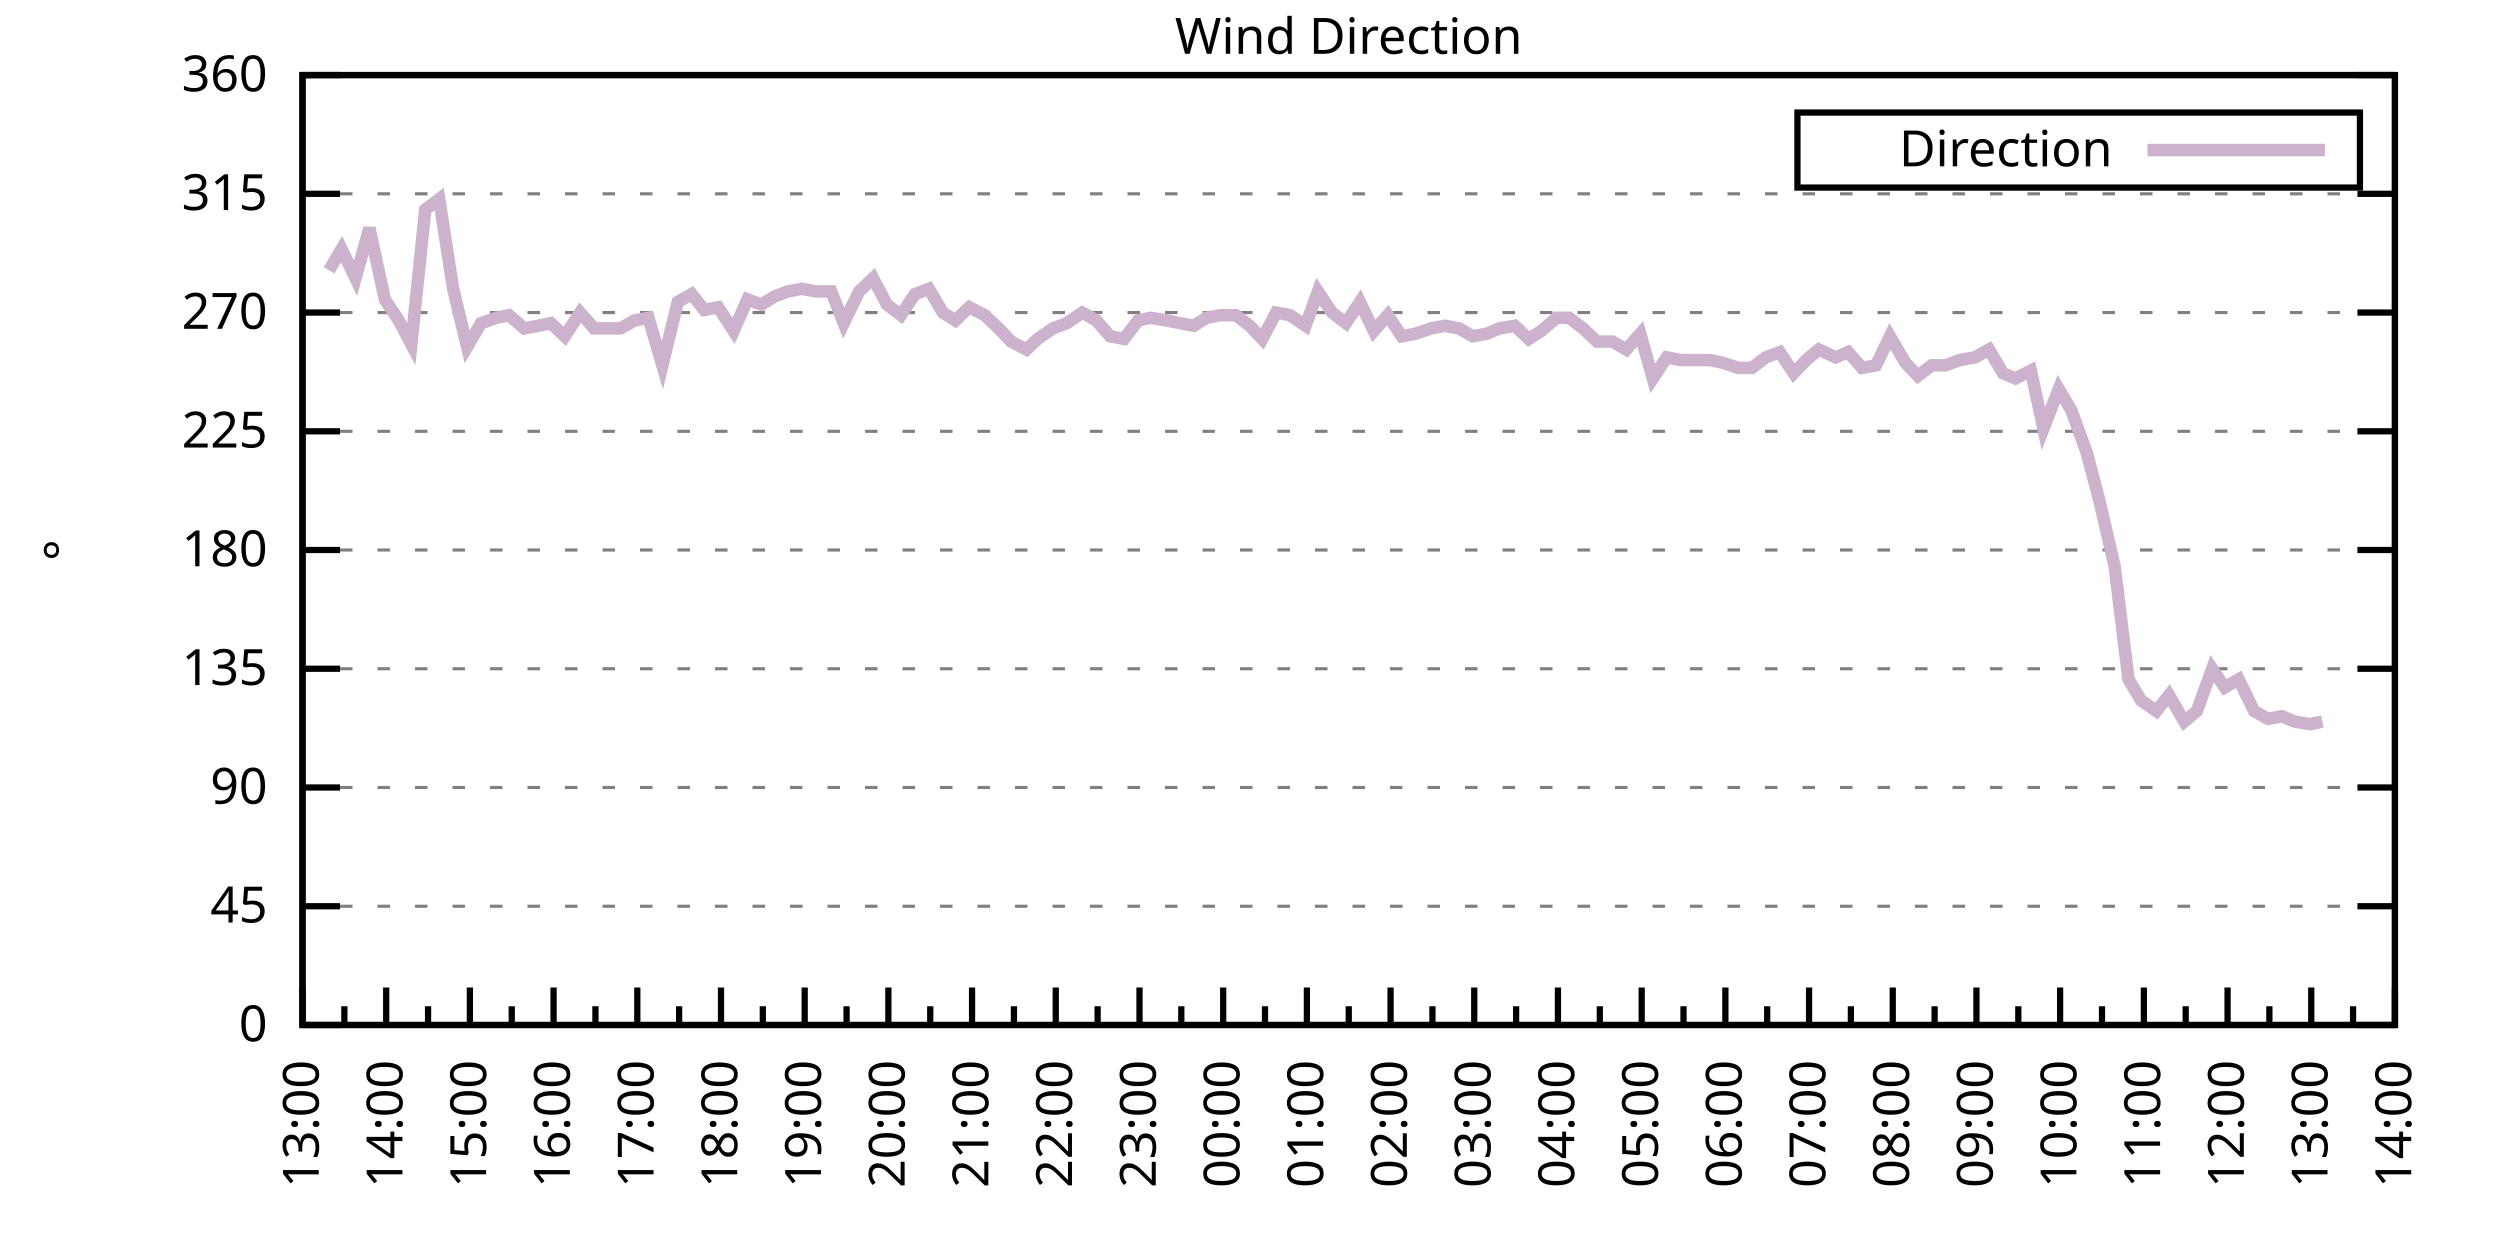
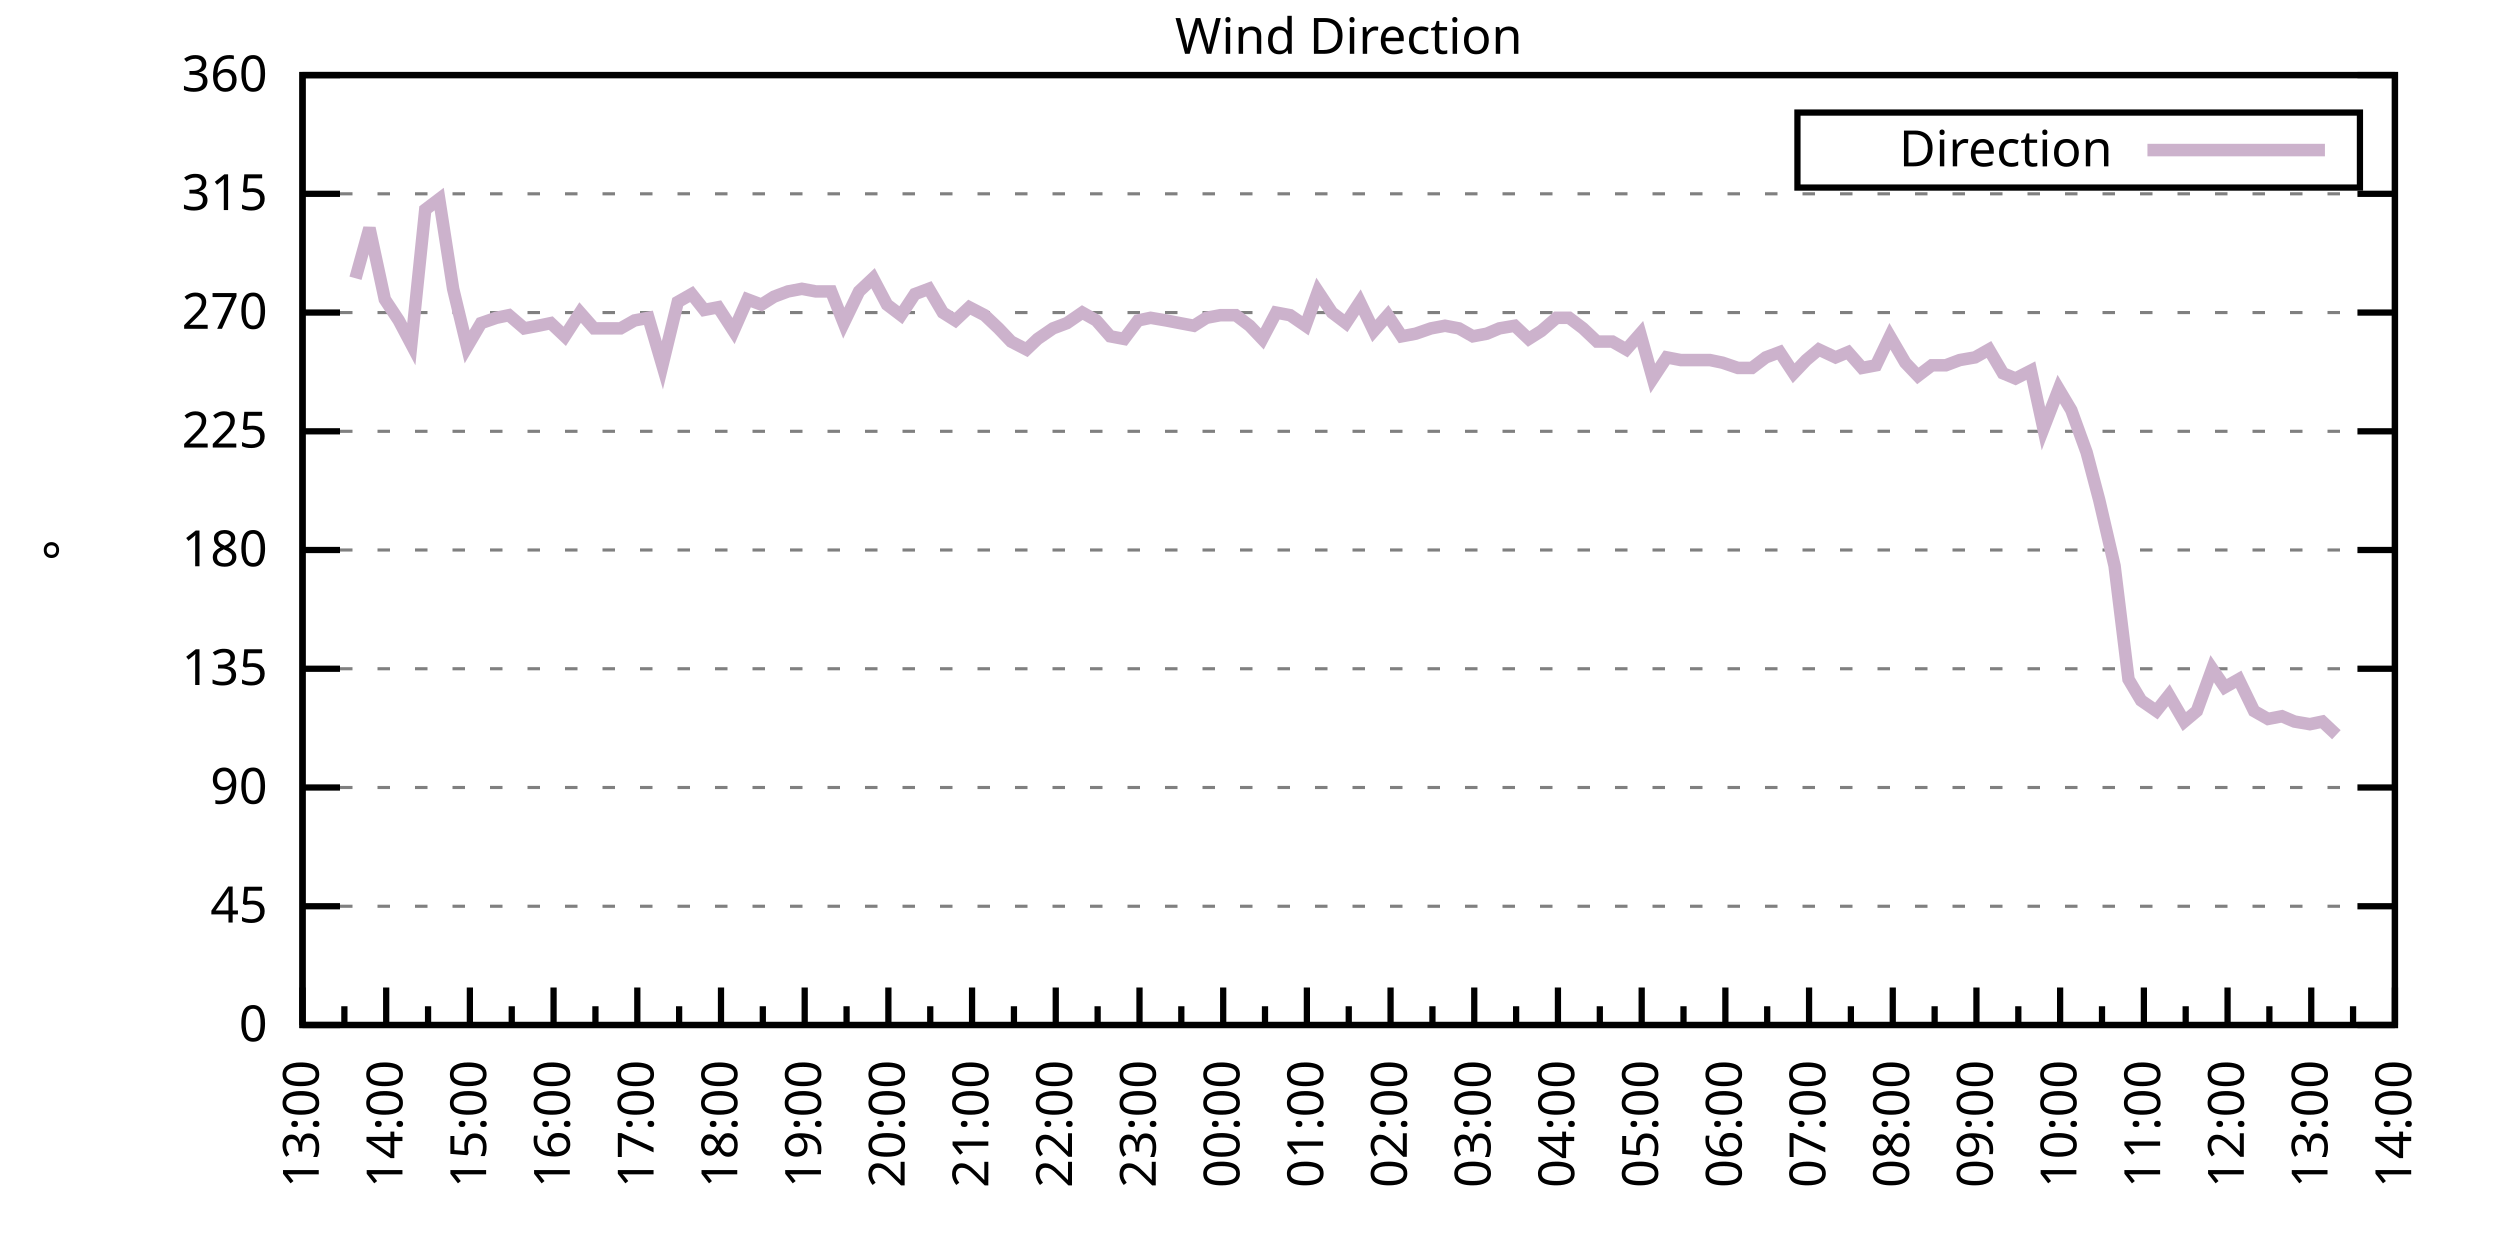
<svg xmlns="http://www.w3.org/2000/svg" xmlns:xlink="http://www.w3.org/1999/xlink" width="400" height="200" viewBox="0 0 400 200">
  <g id="gnuplot_canvas">
    <rect x="0" y="0" width="400" height="200" fill="none" />
    <defs>
      <circle id="gpDot" r="0.5" stroke-width="0.5" stroke="currentColor" />
      <path id="gpPt0" stroke-width="0.333" stroke="currentColor" d="M-1,0 h2 M0,-1 v2" />
      <path id="gpPt1" stroke-width="0.333" stroke="currentColor" d="M-1,-1 L1,1 M1,-1 L-1,1" />
      <path id="gpPt2" stroke-width="0.333" stroke="currentColor" d="M-1,0 L1,0 M0,-1 L0,1 M-1,-1 L1,1 M-1,1 L1,-1" />
      <rect id="gpPt3" stroke-width="0.333" stroke="currentColor" x="-1" y="-1" width="2" height="2" />
      <rect id="gpPt4" stroke-width="0.333" stroke="currentColor" fill="currentColor" x="-1" y="-1" width="2" height="2" />
      <circle id="gpPt5" stroke-width="0.333" stroke="currentColor" cx="0" cy="0" r="1" />
      <use xlink:href="#gpPt5" id="gpPt6" fill="currentColor" stroke="none" />
      <path id="gpPt7" stroke-width="0.333" stroke="currentColor" d="M0,-1.33 L-1.33,0.67 L1.33,0.67 z" />
      <use xlink:href="#gpPt7" id="gpPt8" fill="currentColor" stroke="none" />
      <use xlink:href="#gpPt7" id="gpPt9" stroke="currentColor" transform="rotate(180)" />
      <use xlink:href="#gpPt9" id="gpPt10" fill="currentColor" stroke="none" />
      <use xlink:href="#gpPt3" id="gpPt11" stroke="currentColor" transform="rotate(45)" />
      <use xlink:href="#gpPt11" id="gpPt12" fill="currentColor" stroke="none" />
      <path id="gpPt13" stroke-width="0.333" stroke="currentColor" d="M0,1.330 L1.265,0.411 L0.782,-1.067 L-0.782,-1.076 L-1.265,0.411 z" />
      <use xlink:href="#gpPt13" id="gpPt14" fill="currentColor" stroke="none" />
      <filter id="textbox" filterUnits="objectBoundingBox" x="0" y="0" height="1" width="1">
        <feFlood flood-color="white" flood-opacity="1" result="bgnd" />
        <feComposite in="SourceGraphic" in2="bgnd" operator="atop" />
      </filter>
      <filter id="greybox" filterUnits="objectBoundingBox" x="0" y="0" height="1" width="1">
        <feFlood flood-color="lightgrey" flood-opacity="1" result="grey" />
        <feComposite in="SourceGraphic" in2="grey" operator="atop" />
      </filter>
    </defs>
    <g fill="none" color="white" stroke="currentColor" stroke-width="1.00" stroke-linecap="butt" stroke-linejoin="miter">
</g>
    <g fill="none" color="black" stroke="currentColor" stroke-width="1.00" stroke-linecap="butt" stroke-linejoin="miter">
      <g stroke="none" shape-rendering="crispEdges">
        <polygon fill="rgb(255, 255, 255)" points="48.40,164.00 383.18,164.00 383.18,12.02 48.40,12.02 " />
      </g>
    </g>
    <g fill="none" color="black" stroke="currentColor" stroke-width="1.00" stroke-linecap="butt" stroke-linejoin="miter">
</g>
    <g fill="none" color="black" stroke="black" stroke-width="0.50" stroke-linecap="butt" stroke-linejoin="miter">
</g>
    <g fill="none" color="gray" stroke="currentColor" stroke-width="0.50" stroke-linecap="butt" stroke-linejoin="miter">
      <path stroke="gray" stroke-dasharray="2,4" class="gridline" d="M48.40,164.00 L383.19,164.00  " />
    </g>
    <g fill="none" color="gray" stroke="gray" stroke-width="1.00" stroke-linecap="butt" stroke-linejoin="miter">
</g>
    <g fill="none" color="black" stroke="currentColor" stroke-width="1.00" stroke-linecap="butt" stroke-linejoin="miter">
      <path stroke="black" d="M48.40,164.00 L54.40,164.00 M383.19,164.00 L377.19,164.00  " />
      <g transform="translate(42.80,166.60)" stroke="none" fill="black" font-family="Sans" font-size="8.00" text-anchor="end">
        <text>
          <tspan font-family="Sans"> 0</tspan>
        </text>
      </g>
    </g>
    <g fill="none" color="black" stroke="currentColor" stroke-width="1.00" stroke-linecap="butt" stroke-linejoin="miter">
</g>
    <g fill="none" color="black" stroke="black" stroke-width="0.50" stroke-linecap="butt" stroke-linejoin="miter">
</g>
    <g fill="none" color="gray" stroke="currentColor" stroke-width="0.50" stroke-linecap="butt" stroke-linejoin="miter">
      <path stroke="gray" stroke-dasharray="2,4" class="gridline" d="M48.40,145.00 L383.19,145.00  " />
    </g>
    <g fill="none" color="gray" stroke="gray" stroke-width="1.00" stroke-linecap="butt" stroke-linejoin="miter">
</g>
    <g fill="none" color="black" stroke="currentColor" stroke-width="1.00" stroke-linecap="butt" stroke-linejoin="miter">
      <path stroke="black" d="M48.40,145.00 L54.40,145.00 M383.19,145.00 L377.19,145.00  " />
      <g transform="translate(42.80,147.60)" stroke="none" fill="black" font-family="Sans" font-size="8.00" text-anchor="end">
        <text>
          <tspan font-family="Sans"> 45</tspan>
        </text>
      </g>
    </g>
    <g fill="none" color="black" stroke="currentColor" stroke-width="1.00" stroke-linecap="butt" stroke-linejoin="miter">
</g>
    <g fill="none" color="black" stroke="black" stroke-width="0.50" stroke-linecap="butt" stroke-linejoin="miter">
</g>
    <g fill="none" color="gray" stroke="currentColor" stroke-width="0.50" stroke-linecap="butt" stroke-linejoin="miter">
      <path stroke="gray" stroke-dasharray="2,4" class="gridline" d="M48.40,126.00 L383.19,126.00  " />
    </g>
    <g fill="none" color="gray" stroke="gray" stroke-width="1.00" stroke-linecap="butt" stroke-linejoin="miter">
</g>
    <g fill="none" color="black" stroke="currentColor" stroke-width="1.00" stroke-linecap="butt" stroke-linejoin="miter">
      <path stroke="black" d="M48.40,126.00 L54.40,126.00 M383.19,126.00 L377.19,126.00  " />
      <g transform="translate(42.80,128.60)" stroke="none" fill="black" font-family="Sans" font-size="8.00" text-anchor="end">
        <text>
          <tspan font-family="Sans"> 90</tspan>
        </text>
      </g>
    </g>
    <g fill="none" color="black" stroke="currentColor" stroke-width="1.00" stroke-linecap="butt" stroke-linejoin="miter">
</g>
    <g fill="none" color="black" stroke="black" stroke-width="0.50" stroke-linecap="butt" stroke-linejoin="miter">
</g>
    <g fill="none" color="gray" stroke="currentColor" stroke-width="0.50" stroke-linecap="butt" stroke-linejoin="miter">
      <path stroke="gray" stroke-dasharray="2,4" class="gridline" d="M48.40,107.00 L383.19,107.00  " />
    </g>
    <g fill="none" color="gray" stroke="gray" stroke-width="1.00" stroke-linecap="butt" stroke-linejoin="miter">
</g>
    <g fill="none" color="black" stroke="currentColor" stroke-width="1.00" stroke-linecap="butt" stroke-linejoin="miter">
      <path stroke="black" d="M48.40,107.00 L54.40,107.00 M383.19,107.00 L377.19,107.00  " />
      <g transform="translate(42.80,109.60)" stroke="none" fill="black" font-family="Sans" font-size="8.00" text-anchor="end">
        <text>
          <tspan font-family="Sans"> 135</tspan>
        </text>
      </g>
    </g>
    <g fill="none" color="black" stroke="currentColor" stroke-width="1.00" stroke-linecap="butt" stroke-linejoin="miter">
</g>
    <g fill="none" color="black" stroke="black" stroke-width="0.50" stroke-linecap="butt" stroke-linejoin="miter">
</g>
    <g fill="none" color="gray" stroke="currentColor" stroke-width="0.50" stroke-linecap="butt" stroke-linejoin="miter">
      <path stroke="gray" stroke-dasharray="2,4" class="gridline" d="M48.40,88.00 L383.19,88.00  " />
    </g>
    <g fill="none" color="gray" stroke="gray" stroke-width="1.00" stroke-linecap="butt" stroke-linejoin="miter">
</g>
    <g fill="none" color="black" stroke="currentColor" stroke-width="1.00" stroke-linecap="butt" stroke-linejoin="miter">
      <path stroke="black" d="M48.40,88.00 L54.40,88.00 M383.19,88.00 L377.19,88.00  " />
      <g transform="translate(42.80,90.60)" stroke="none" fill="black" font-family="Sans" font-size="8.00" text-anchor="end">
        <text>
          <tspan font-family="Sans"> 180</tspan>
        </text>
      </g>
    </g>
    <g fill="none" color="black" stroke="currentColor" stroke-width="1.00" stroke-linecap="butt" stroke-linejoin="miter">
</g>
    <g fill="none" color="black" stroke="black" stroke-width="0.50" stroke-linecap="butt" stroke-linejoin="miter">
</g>
    <g fill="none" color="gray" stroke="currentColor" stroke-width="0.50" stroke-linecap="butt" stroke-linejoin="miter">
      <path stroke="gray" stroke-dasharray="2,4" class="gridline" d="M48.40,69.01 L383.19,69.01  " />
    </g>
    <g fill="none" color="gray" stroke="gray" stroke-width="1.00" stroke-linecap="butt" stroke-linejoin="miter">
</g>
    <g fill="none" color="black" stroke="currentColor" stroke-width="1.00" stroke-linecap="butt" stroke-linejoin="miter">
      <path stroke="black" d="M48.40,69.01 L54.40,69.01 M383.19,69.01 L377.19,69.01  " />
      <g transform="translate(42.80,71.61)" stroke="none" fill="black" font-family="Sans" font-size="8.00" text-anchor="end">
        <text>
          <tspan font-family="Sans"> 225</tspan>
        </text>
      </g>
    </g>
    <g fill="none" color="black" stroke="currentColor" stroke-width="1.00" stroke-linecap="butt" stroke-linejoin="miter">
</g>
    <g fill="none" color="black" stroke="black" stroke-width="0.50" stroke-linecap="butt" stroke-linejoin="miter">
</g>
    <g fill="none" color="gray" stroke="currentColor" stroke-width="0.50" stroke-linecap="butt" stroke-linejoin="miter">
      <path stroke="gray" stroke-dasharray="2,4" class="gridline" d="M48.40,50.01 L383.19,50.01  " />
    </g>
    <g fill="none" color="gray" stroke="gray" stroke-width="1.00" stroke-linecap="butt" stroke-linejoin="miter">
</g>
    <g fill="none" color="black" stroke="currentColor" stroke-width="1.00" stroke-linecap="butt" stroke-linejoin="miter">
      <path stroke="black" d="M48.40,50.01 L54.40,50.01 M383.19,50.01 L377.19,50.01  " />
      <g transform="translate(42.80,52.61)" stroke="none" fill="black" font-family="Sans" font-size="8.00" text-anchor="end">
        <text>
          <tspan font-family="Sans"> 270</tspan>
        </text>
      </g>
    </g>
    <g fill="none" color="black" stroke="currentColor" stroke-width="1.00" stroke-linecap="butt" stroke-linejoin="miter">
</g>
    <g fill="none" color="black" stroke="black" stroke-width="0.50" stroke-linecap="butt" stroke-linejoin="miter">
</g>
    <g fill="none" color="gray" stroke="currentColor" stroke-width="0.50" stroke-linecap="butt" stroke-linejoin="miter">
      <path stroke="gray" stroke-dasharray="2,4" class="gridline" d="M48.40,31.01 L383.19,31.01  " />
    </g>
    <g fill="none" color="gray" stroke="gray" stroke-width="1.00" stroke-linecap="butt" stroke-linejoin="miter">
</g>
    <g fill="none" color="black" stroke="currentColor" stroke-width="1.00" stroke-linecap="butt" stroke-linejoin="miter">
      <path stroke="black" d="M48.40,31.01 L54.40,31.01 M383.19,31.01 L377.19,31.01  " />
      <g transform="translate(42.80,33.61)" stroke="none" fill="black" font-family="Sans" font-size="8.00" text-anchor="end">
        <text>
          <tspan font-family="Sans"> 315</tspan>
        </text>
      </g>
    </g>
    <g fill="none" color="black" stroke="currentColor" stroke-width="1.00" stroke-linecap="butt" stroke-linejoin="miter">
</g>
    <g fill="none" color="black" stroke="black" stroke-width="0.50" stroke-linecap="butt" stroke-linejoin="miter">
</g>
    <g fill="none" color="gray" stroke="currentColor" stroke-width="0.50" stroke-linecap="butt" stroke-linejoin="miter">
      <path stroke="gray" stroke-dasharray="2,4" class="gridline" d="M48.40,12.01 L383.19,12.01  " />
    </g>
    <g fill="none" color="gray" stroke="gray" stroke-width="1.00" stroke-linecap="butt" stroke-linejoin="miter">
</g>
    <g fill="none" color="black" stroke="currentColor" stroke-width="1.00" stroke-linecap="butt" stroke-linejoin="miter">
      <path stroke="black" d="M48.40,12.01 L54.40,12.01 M383.19,12.01 L377.19,12.01  " />
      <g transform="translate(42.80,14.61)" stroke="none" fill="black" font-family="Sans" font-size="8.00" text-anchor="end">
        <text>
          <tspan font-family="Sans"> 360</tspan>
        </text>
      </g>
    </g>
    <g fill="none" color="black" stroke="currentColor" stroke-width="1.00" stroke-linecap="butt" stroke-linejoin="miter">
      <path stroke="black" d="M48.40,164.00 L48.40,158.00  " />
      <g transform="translate(51.00,169.60) rotate(270)" stroke="none" fill="black" font-family="Sans" font-size="8.00" text-anchor="end">
        <text>
          <tspan font-family="Sans">13:00</tspan>
        </text>
      </g>
    </g>
    <g fill="none" color="black" stroke="currentColor" stroke-width="1.00" stroke-linecap="butt" stroke-linejoin="miter">
      <path stroke="black" d="M55.10,164.00 L55.10,161.00 M61.79,164.00 L61.79,158.00  " />
      <g transform="translate(64.39,169.60) rotate(270)" stroke="none" fill="black" font-family="Sans" font-size="8.00" text-anchor="end">
        <text>
          <tspan font-family="Sans">14:00</tspan>
        </text>
      </g>
    </g>
    <g fill="none" color="black" stroke="currentColor" stroke-width="1.00" stroke-linecap="butt" stroke-linejoin="miter">
      <path stroke="black" d="M68.49,164.00 L68.49,161.00 M75.18,164.00 L75.18,158.00  " />
      <g transform="translate(77.78,169.60) rotate(270)" stroke="none" fill="black" font-family="Sans" font-size="8.00" text-anchor="end">
        <text>
          <tspan font-family="Sans">15:00</tspan>
        </text>
      </g>
    </g>
    <g fill="none" color="black" stroke="currentColor" stroke-width="1.00" stroke-linecap="butt" stroke-linejoin="miter">
      <path stroke="black" d="M81.88,164.00 L81.88,161.00 M88.57,164.00 L88.57,158.00  " />
      <g transform="translate(91.17,169.60) rotate(270)" stroke="none" fill="black" font-family="Sans" font-size="8.00" text-anchor="end">
        <text>
          <tspan font-family="Sans">16:00</tspan>
        </text>
      </g>
    </g>
    <g fill="none" color="black" stroke="currentColor" stroke-width="1.00" stroke-linecap="butt" stroke-linejoin="miter">
      <path stroke="black" d="M95.27,164.00 L95.27,161.00 M101.97,164.00 L101.97,158.00  " />
      <g transform="translate(104.57,169.60) rotate(270)" stroke="none" fill="black" font-family="Sans" font-size="8.00" text-anchor="end">
        <text>
          <tspan font-family="Sans">17:00</tspan>
        </text>
      </g>
    </g>
    <g fill="none" color="black" stroke="currentColor" stroke-width="1.00" stroke-linecap="butt" stroke-linejoin="miter">
      <path stroke="black" d="M108.66,164.00 L108.66,161.00 M115.36,164.00 L115.36,158.00  " />
      <g transform="translate(117.96,169.60) rotate(270)" stroke="none" fill="black" font-family="Sans" font-size="8.00" text-anchor="end">
        <text>
          <tspan font-family="Sans">18:00</tspan>
        </text>
      </g>
    </g>
    <g fill="none" color="black" stroke="currentColor" stroke-width="1.00" stroke-linecap="butt" stroke-linejoin="miter">
      <path stroke="black" d="M122.05,164.00 L122.05,161.00 M128.75,164.00 L128.75,158.00  " />
      <g transform="translate(131.35,169.60) rotate(270)" stroke="none" fill="black" font-family="Sans" font-size="8.00" text-anchor="end">
        <text>
          <tspan font-family="Sans">19:00</tspan>
        </text>
      </g>
    </g>
    <g fill="none" color="black" stroke="currentColor" stroke-width="1.00" stroke-linecap="butt" stroke-linejoin="miter">
      <path stroke="black" d="M135.45,164.00 L135.45,161.00 M142.14,164.00 L142.14,158.00  " />
      <g transform="translate(144.74,169.60) rotate(270)" stroke="none" fill="black" font-family="Sans" font-size="8.00" text-anchor="end">
        <text>
          <tspan font-family="Sans">20:00</tspan>
        </text>
      </g>
    </g>
    <g fill="none" color="black" stroke="currentColor" stroke-width="1.00" stroke-linecap="butt" stroke-linejoin="miter">
      <path stroke="black" d="M148.84,164.00 L148.84,161.00 M155.53,164.00 L155.53,158.00  " />
      <g transform="translate(158.13,169.60) rotate(270)" stroke="none" fill="black" font-family="Sans" font-size="8.00" text-anchor="end">
        <text>
          <tspan font-family="Sans">21:00</tspan>
        </text>
      </g>
    </g>
    <g fill="none" color="black" stroke="currentColor" stroke-width="1.00" stroke-linecap="butt" stroke-linejoin="miter">
      <path stroke="black" d="M162.23,164.00 L162.23,161.00 M168.92,164.00 L168.92,158.00  " />
      <g transform="translate(171.52,169.60) rotate(270)" stroke="none" fill="black" font-family="Sans" font-size="8.00" text-anchor="end">
        <text>
          <tspan font-family="Sans">22:00</tspan>
        </text>
      </g>
    </g>
    <g fill="none" color="black" stroke="currentColor" stroke-width="1.00" stroke-linecap="butt" stroke-linejoin="miter">
      <path stroke="black" d="M175.62,164.00 L175.62,161.00 M182.32,164.00 L182.32,158.00  " />
      <g transform="translate(184.92,169.60) rotate(270)" stroke="none" fill="black" font-family="Sans" font-size="8.00" text-anchor="end">
        <text>
          <tspan font-family="Sans">23:00</tspan>
        </text>
      </g>
    </g>
    <g fill="none" color="black" stroke="currentColor" stroke-width="1.00" stroke-linecap="butt" stroke-linejoin="miter">
      <path stroke="black" d="M189.01,164.00 L189.01,161.00 M195.71,164.00 L195.71,158.00  " />
      <g transform="translate(198.31,169.60) rotate(270)" stroke="none" fill="black" font-family="Sans" font-size="8.00" text-anchor="end">
        <text>
          <tspan font-family="Sans">00:00</tspan>
        </text>
      </g>
    </g>
    <g fill="none" color="black" stroke="currentColor" stroke-width="1.00" stroke-linecap="butt" stroke-linejoin="miter">
      <path stroke="black" d="M202.40,164.00 L202.40,161.00 M209.10,164.00 L209.10,158.00  " />
      <g transform="translate(211.70,169.60) rotate(270)" stroke="none" fill="black" font-family="Sans" font-size="8.00" text-anchor="end">
        <text>
          <tspan font-family="Sans">01:00</tspan>
        </text>
      </g>
    </g>
    <g fill="none" color="black" stroke="currentColor" stroke-width="1.00" stroke-linecap="butt" stroke-linejoin="miter">
      <path stroke="black" d="M215.80,164.00 L215.80,161.00 M222.49,164.00 L222.49,158.00  " />
      <g transform="translate(225.09,169.60) rotate(270)" stroke="none" fill="black" font-family="Sans" font-size="8.00" text-anchor="end">
        <text>
          <tspan font-family="Sans">02:00</tspan>
        </text>
      </g>
    </g>
    <g fill="none" color="black" stroke="currentColor" stroke-width="1.00" stroke-linecap="butt" stroke-linejoin="miter">
      <path stroke="black" d="M229.19,164.00 L229.19,161.00 M235.88,164.00 L235.88,158.00  " />
      <g transform="translate(238.48,169.60) rotate(270)" stroke="none" fill="black" font-family="Sans" font-size="8.00" text-anchor="end">
        <text>
          <tspan font-family="Sans">03:00</tspan>
        </text>
      </g>
    </g>
    <g fill="none" color="black" stroke="currentColor" stroke-width="1.00" stroke-linecap="butt" stroke-linejoin="miter">
      <path stroke="black" d="M242.58,164.00 L242.58,161.00 M249.27,164.00 L249.27,158.00  " />
      <g transform="translate(251.87,169.60) rotate(270)" stroke="none" fill="black" font-family="Sans" font-size="8.00" text-anchor="end">
        <text>
          <tspan font-family="Sans">04:00</tspan>
        </text>
      </g>
    </g>
    <g fill="none" color="black" stroke="currentColor" stroke-width="1.00" stroke-linecap="butt" stroke-linejoin="miter">
      <path stroke="black" d="M255.97,164.00 L255.97,161.00 M262.67,164.00 L262.67,158.00  " />
      <g transform="translate(265.27,169.60) rotate(270)" stroke="none" fill="black" font-family="Sans" font-size="8.00" text-anchor="end">
        <text>
          <tspan font-family="Sans">05:00</tspan>
        </text>
      </g>
    </g>
    <g fill="none" color="black" stroke="currentColor" stroke-width="1.00" stroke-linecap="butt" stroke-linejoin="miter">
      <path stroke="black" d="M269.36,164.00 L269.36,161.00 M276.06,164.00 L276.06,158.00  " />
      <g transform="translate(278.66,169.60) rotate(270)" stroke="none" fill="black" font-family="Sans" font-size="8.00" text-anchor="end">
        <text>
          <tspan font-family="Sans">06:00</tspan>
        </text>
      </g>
    </g>
    <g fill="none" color="black" stroke="currentColor" stroke-width="1.00" stroke-linecap="butt" stroke-linejoin="miter">
      <path stroke="black" d="M282.75,164.00 L282.75,161.00 M289.45,164.00 L289.45,158.00  " />
      <g transform="translate(292.05,169.60) rotate(270)" stroke="none" fill="black" font-family="Sans" font-size="8.00" text-anchor="end">
        <text>
          <tspan font-family="Sans">07:00</tspan>
        </text>
      </g>
    </g>
    <g fill="none" color="black" stroke="currentColor" stroke-width="1.00" stroke-linecap="butt" stroke-linejoin="miter">
      <path stroke="black" d="M296.14,164.00 L296.14,161.00 M302.84,164.00 L302.84,158.00  " />
      <g transform="translate(305.44,169.60) rotate(270)" stroke="none" fill="black" font-family="Sans" font-size="8.00" text-anchor="end">
        <text>
          <tspan font-family="Sans">08:00</tspan>
        </text>
      </g>
    </g>
    <g fill="none" color="black" stroke="currentColor" stroke-width="1.00" stroke-linecap="butt" stroke-linejoin="miter">
      <path stroke="black" d="M309.54,164.00 L309.54,161.00 M316.23,164.00 L316.23,158.00  " />
      <g transform="translate(318.83,169.60) rotate(270)" stroke="none" fill="black" font-family="Sans" font-size="8.00" text-anchor="end">
        <text>
          <tspan font-family="Sans">09:00</tspan>
        </text>
      </g>
    </g>
    <g fill="none" color="black" stroke="currentColor" stroke-width="1.00" stroke-linecap="butt" stroke-linejoin="miter">
      <path stroke="black" d="M322.93,164.00 L322.93,161.00 M329.62,164.00 L329.62,158.00  " />
      <g transform="translate(332.22,169.60) rotate(270)" stroke="none" fill="black" font-family="Sans" font-size="8.00" text-anchor="end">
        <text>
          <tspan font-family="Sans">10:00</tspan>
        </text>
      </g>
    </g>
    <g fill="none" color="black" stroke="currentColor" stroke-width="1.00" stroke-linecap="butt" stroke-linejoin="miter">
      <path stroke="black" d="M336.32,164.00 L336.32,161.00 M343.02,164.00 L343.02,158.00  " />
      <g transform="translate(345.62,169.60) rotate(270)" stroke="none" fill="black" font-family="Sans" font-size="8.00" text-anchor="end">
        <text>
          <tspan font-family="Sans">11:00</tspan>
        </text>
      </g>
    </g>
    <g fill="none" color="black" stroke="currentColor" stroke-width="1.00" stroke-linecap="butt" stroke-linejoin="miter">
      <path stroke="black" d="M349.71,164.00 L349.71,161.00 M356.41,164.00 L356.41,158.00  " />
      <g transform="translate(359.01,169.60) rotate(270)" stroke="none" fill="black" font-family="Sans" font-size="8.00" text-anchor="end">
        <text>
          <tspan font-family="Sans">12:00</tspan>
        </text>
      </g>
    </g>
    <g fill="none" color="black" stroke="currentColor" stroke-width="1.00" stroke-linecap="butt" stroke-linejoin="miter">
      <path stroke="black" d="M363.10,164.00 L363.10,161.00 M369.80,164.00 L369.80,158.00  " />
      <g transform="translate(372.40,169.60) rotate(270)" stroke="none" fill="black" font-family="Sans" font-size="8.00" text-anchor="end">
        <text>
          <tspan font-family="Sans">13:00</tspan>
        </text>
      </g>
    </g>
    <g fill="none" color="black" stroke="currentColor" stroke-width="1.00" stroke-linecap="butt" stroke-linejoin="miter">
      <path stroke="black" d="M376.49,164.00 L376.49,161.00 M383.19,164.00 L383.19,158.00  " />
      <g transform="translate(385.79,169.60) rotate(270)" stroke="none" fill="black" font-family="Sans" font-size="8.00" text-anchor="end">
        <text>
          <tspan font-family="Sans">14:00</tspan>
        </text>
      </g>
    </g>
    <g fill="none" color="black" stroke="currentColor" stroke-width="1.00" stroke-linecap="butt" stroke-linejoin="miter">
</g>
    <g fill="none" color="black" stroke="currentColor" stroke-width="1.00" stroke-linecap="butt" stroke-linejoin="miter">
      <path stroke="black" d="M48.40,12.01 L48.40,164.00 L383.19,164.00 L383.19,12.01 L48.40,12.01 Z  " />
    </g>
    <g fill="none" color="black" stroke="currentColor" stroke-width="1.00" stroke-linecap="butt" stroke-linejoin="miter">
      <g transform="translate(12.80,88.01) rotate(270)" stroke="none" fill="black" font-family="Sans" font-size="8.00" text-anchor="middle">
        <text>
          <tspan font-family="Sans">°</tspan>
        </text>
      </g>
    </g>
    <g fill="none" color="black" stroke="currentColor" stroke-width="1.00" stroke-linecap="butt" stroke-linejoin="miter">
</g>
    <g fill="none" color="black" stroke="currentColor" stroke-width="1.00" stroke-linecap="butt" stroke-linejoin="miter">
      <path stroke="black" d="M287.59,30.01 L287.59,18.01 L377.59,18.01 L377.59,30.01 L287.59,30.01 Z  " />
    </g>
    <g id="Wind_direction_plot_1">
      <g fill="none" color="white" stroke="black" stroke-width="2.00" stroke-linecap="butt" stroke-linejoin="miter">
</g>
      <g fill="none" color="black" stroke="currentColor" stroke-width="2.00" stroke-linecap="butt" stroke-linejoin="miter">
        <g transform="translate(337.99,26.61)" stroke="none" fill="black" font-family="Sans" font-size="8.00" text-anchor="end">
          <text>
            <tspan font-family="Sans">Direction</tspan>
          </text>
        </g>
      </g>
      <g fill="none" color="black" stroke="currentColor" stroke-width="2.00" stroke-linecap="butt" stroke-linejoin="miter">
-         <path stroke="rgb(204, 178, 204)" d="M343.59,24.01 L371.99,24.01 M52.64,43.25 L54.65,39.87 L56.88,44.52 L59.11,36.50 L61.57,47.90 L63.80,51.27   L65.81,55.07 L68.04,33.54 L70.27,31.85 L72.50,46.21 L74.74,55.50 L76.97,51.70 L79.42,50.85 L81.43,50.43   L83.89,52.54 L86.12,52.12 L88.13,51.70 L90.36,53.81 L92.82,50.01 L95.05,52.54 L96.83,52.54 L99.29,52.54   L101.52,51.27 L103.75,50.85 L105.98,58.45 L108.44,48.32 L110.67,47.05 L112.68,49.59 L114.91,49.16 L117.37,52.96   L119.60,47.90 L121.83,48.74 L123.84,47.47 L126.07,46.63 L128.30,46.21 L130.54,46.63 L132.99,46.63 L135.00,51.70   L137.45,46.63 L139.69,44.52 L141.92,48.74 L144.15,50.43 L146.38,47.05 L148.61,46.21 L150.85,50.01 L152.85,51.27   L155.09,49.16 L157.54,50.43 L159.77,52.54 L161.78,54.65 L164.24,55.92 L166.02,54.23 L168.48,52.54 L170.71,51.70   L173.17,50.01 L175.40,51.27 L177.63,53.81 L179.86,54.23 L182.09,51.27 L184.10,50.85 L186.56,51.27 L188.79,51.70   L191.02,52.12 L193.03,50.85 L195.26,50.43 L197.72,50.43 L199.95,52.12 L201.96,54.23 L204.19,50.01 L206.42,50.43   L208.88,52.12 L210.88,46.63 L213.12,50.01 L215.35,51.70 L217.58,48.32 L219.81,52.96 L222.04,50.43 L224.28,53.81   L226.51,53.39 L228.96,52.54 L231.20,52.12 L233.43,52.54 L235.66,53.81 L237.89,53.39 L239.90,52.54 L242.36,52.12   L244.59,54.23 L246.60,52.96 L249.05,50.85 L251.06,50.85 L253.29,52.54 L255.52,54.65 L257.98,54.65 L260.21,55.92   L262.44,53.39 L264.45,60.56 L266.68,57.18 L268.92,57.61 L271.15,57.61 L273.60,57.61 L275.61,58.03 L278.07,58.87   L280.30,58.87 L282.53,57.18 L284.76,56.34 L286.99,59.72 L289.00,57.61 L291.01,55.92 L293.69,57.18 L295.70,56.34   L297.93,58.87 L300.16,58.45 L302.39,53.81 L304.85,58.03 L306.86,60.14 L309.09,58.45 L311.32,58.45 L313.55,57.61   L316.01,57.18 L318.24,55.92 L320.47,59.72 L322.48,60.56 L324.94,59.30 L326.95,68.58 L329.40,62.25 L331.41,65.63   L333.86,72.38 L335.87,79.98 L338.33,90.54 L340.56,108.69 L342.57,112.07 L345.02,113.76 L347.03,111.23 L349.49,115.45   L351.50,113.76 L353.95,107.00 L355.96,109.96 L358.19,108.69 L360.65,113.76 L362.88,115.03 L365.11,114.60 L367.12,115.45   L369.58,115.87 L371.58,115.45  " />
+         <path stroke="rgb(204, 178, 204)" d="M343.59,24.01 L371.99,24.01 M56.88,44.52 L59.11,36.50 L61.57,47.90 L63.80,51.27 L65.81,55.07 L68.04,33.54   L70.27,31.85 L72.50,46.21 L74.74,55.50 L76.97,51.70 L79.42,50.85 L81.43,50.43 L83.89,52.54 L86.12,52.12   L88.13,51.70 L90.36,53.81 L92.82,50.01 L95.05,52.54 L96.83,52.54 L99.29,52.54 L101.52,51.27 L103.75,50.85   L105.98,58.45 L108.44,48.32 L110.67,47.05 L112.68,49.59 L114.91,49.16 L117.37,52.96 L119.60,47.90 L121.83,48.74   L123.84,47.47 L126.07,46.63 L128.30,46.21 L130.54,46.63 L132.99,46.63 L135.00,51.70 L137.45,46.63 L139.69,44.52   L141.92,48.74 L144.15,50.43 L146.38,47.05 L148.61,46.21 L150.85,50.01 L152.85,51.27 L155.09,49.16 L157.54,50.43   L159.77,52.54 L161.78,54.65 L164.24,55.92 L166.02,54.23 L168.48,52.54 L170.71,51.70 L173.17,50.01 L175.40,51.27   L177.63,53.81 L179.86,54.23 L182.09,51.27 L184.10,50.85 L186.56,51.27 L188.79,51.70 L191.02,52.12 L193.03,50.85   L195.26,50.43 L197.72,50.43 L199.95,52.12 L201.96,54.23 L204.19,50.01 L206.42,50.43 L208.88,52.12 L210.88,46.63   L213.12,50.01 L215.35,51.70 L217.58,48.32 L219.81,52.96 L222.04,50.43 L224.28,53.81 L226.51,53.39 L228.96,52.54   L231.20,52.12 L233.43,52.54 L235.66,53.81 L237.89,53.39 L239.90,52.54 L242.36,52.12 L244.59,54.23 L246.60,52.96   L249.05,50.85 L251.06,50.85 L253.29,52.54 L255.52,54.65 L257.98,54.65 L260.21,55.92 L262.44,53.39 L264.45,60.56   L266.68,57.18 L268.92,57.61 L271.15,57.61 L273.60,57.61 L275.61,58.03 L278.07,58.87 L280.30,58.87 L282.53,57.18   L284.76,56.34 L286.99,59.72 L289.00,57.61 L291.01,55.92 L293.69,57.18 L295.70,56.34 L297.93,58.87 L300.16,58.45   L302.39,53.81 L304.85,58.03 L306.86,60.14 L309.09,58.45 L311.32,58.45 L313.55,57.61 L316.01,57.18 L318.24,55.92   L320.47,59.72 L322.48,60.56 L324.94,59.30 L326.95,68.58 L329.40,62.25 L331.41,65.63 L333.86,72.38 L335.87,79.98   L338.33,90.54 L340.56,108.69 L342.57,112.07 L345.02,113.76 L347.03,111.23 L349.49,115.45 L351.50,113.76 L353.95,107.00   L355.96,109.96 L358.19,108.69 L360.65,113.76 L362.88,115.03 L365.11,114.60 L367.12,115.45 L369.58,115.87 L371.58,115.45   L373.82,117.56  " />
      </g>
    </g>
    <g fill="none" color="black" stroke="currentColor" stroke-width="2.00" stroke-linecap="butt" stroke-linejoin="miter">
</g>
    <g fill="none" color="black" stroke="black" stroke-width="1.00" stroke-linecap="butt" stroke-linejoin="miter">
</g>
    <g fill="none" color="black" stroke="currentColor" stroke-width="1.00" stroke-linecap="butt" stroke-linejoin="miter">
      <path stroke="black" d="M48.40,12.01 L48.40,164.00 L383.19,164.00 L383.19,12.01 L48.40,12.01 Z  " />
    </g>
    <g fill="none" color="black" stroke="currentColor" stroke-width="1.00" stroke-linecap="butt" stroke-linejoin="miter">
      <g transform="translate(215.79,8.61)" stroke="none" fill="black" font-family="Sans" font-size="8.00" text-anchor="middle">
        <text>
          <tspan font-family="Sans">Wind Direction</tspan>
        </text>
      </g>
    </g>
    <g fill="none" color="black" stroke="currentColor" stroke-width="1.00" stroke-linecap="butt" stroke-linejoin="miter">
</g>
  </g>
</svg>
